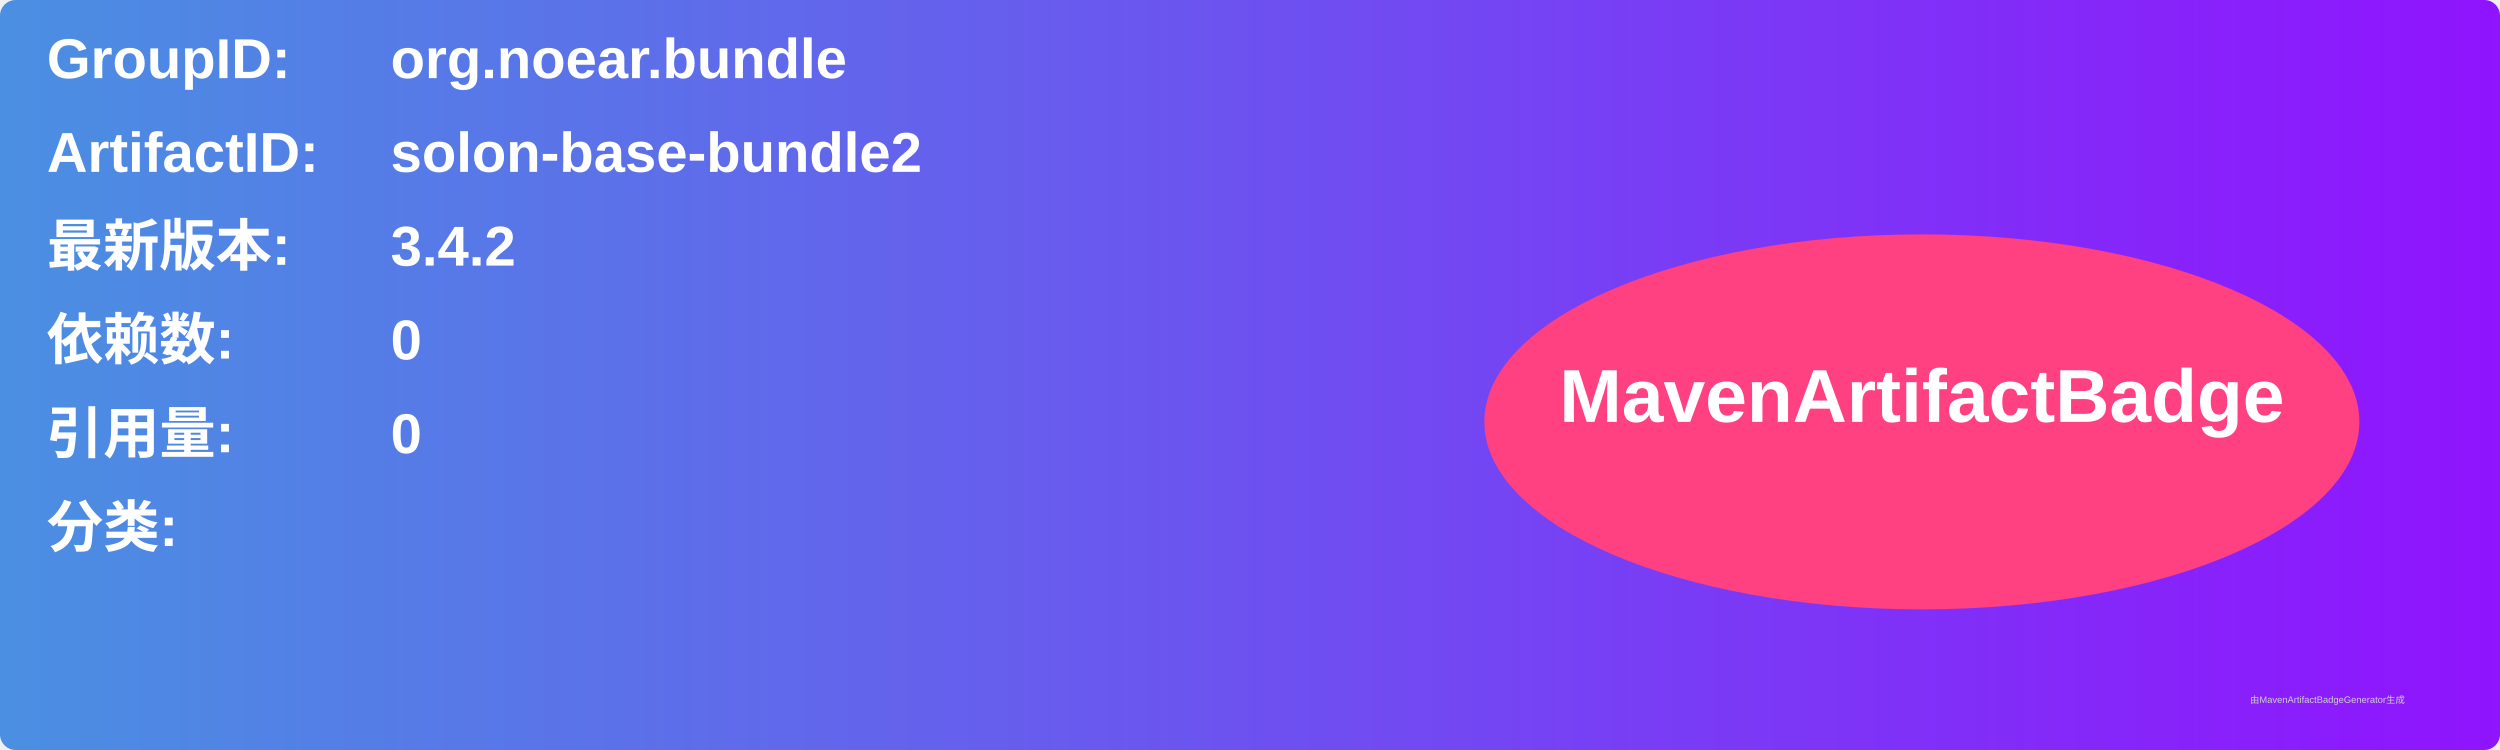
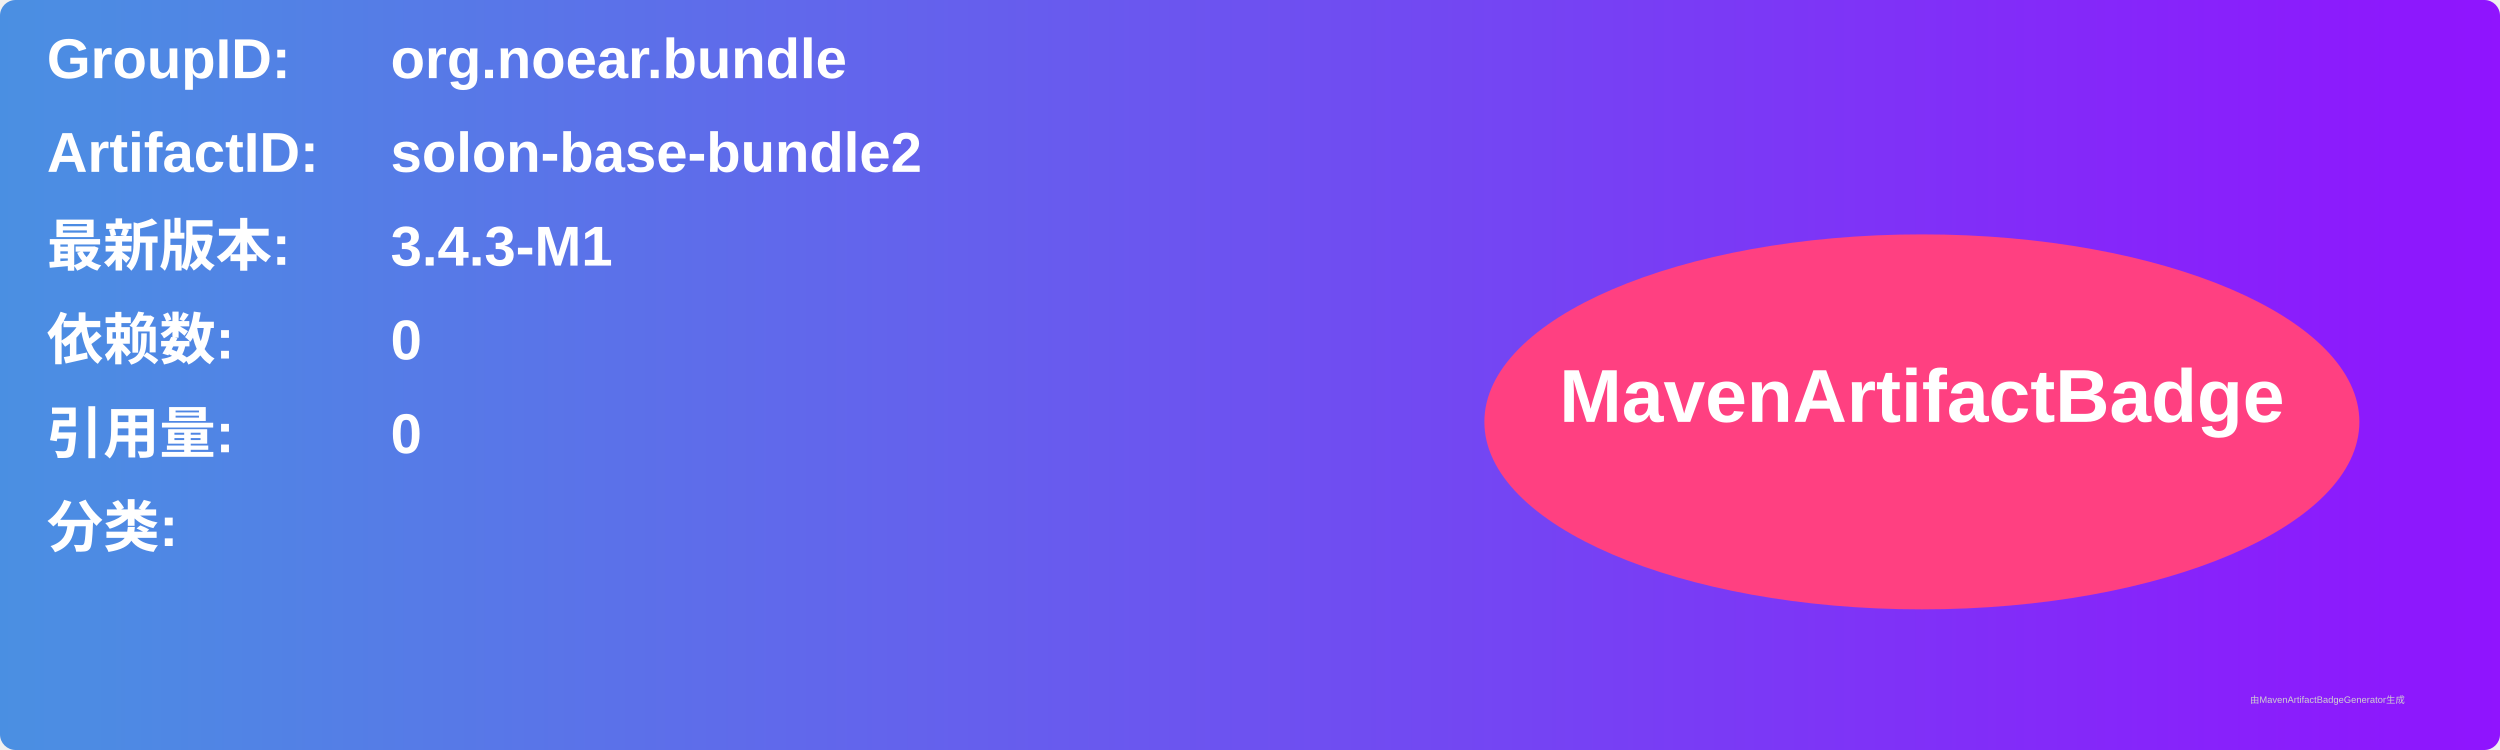
<svg xmlns="http://www.w3.org/2000/svg" width="800" height="240" viewBox="0 0 800 240">
  <linearGradient id="grad" x1="0%" y1="0%" x2="100%" y2="0%">
    <stop offset="0%" stop-color="#4a90e2" />
    <stop offset="100%" stop-color="#9013fe" />
  </linearGradient>
  <rect width="100%" height="100%" rx="5" ry="5" fill="url(#grad)" />
  <g transform="translate(15, 15)">
    <text x="0" y="10" font-family="Arial" font-size="18" fill="white" font-weight="bold" width="260">GroupID:</text>
    <text x="110" y="10" font-family="Arial" font-size="18" fill="white" font-weight="bold" width="460">org.noear.bundle</text>
    <text x="0" y="40" font-family="Arial" font-size="18" fill="white" font-weight="bold" width="260">ArtifactID:</text>
    <text x="110" y="40" font-family="Arial" font-size="18" fill="white" font-weight="bold" width="460">solon-base-bundle2</text>
    <text x="0" y="70" font-family="Arial" font-size="18" fill="white" font-weight="bold">最新版本:</text>
    <text x="110" y="70" font-family="Arial" font-size="18" fill="white" font-weight="bold">
-       <tspan font-weight="bold">3.4.2</tspan>
+       <tspan font-weight="bold">3.4.3-M1</tspan>
    </text>
    <text x="0" y="100" font-family="Arial" font-size="18" fill="white" font-weight="bold">依赖数: </text>
    <text x="110" y="100" font-family="Arial" font-size="18" fill="white">
      <tspan font-weight="bold">0</tspan>
    </text>
    <text x="0" y="130" font-family="Arial" font-size="18" fill="white" font-weight="bold">引用量: </text>
    <text x="110" y="130" font-family="Arial" font-size="18" fill="white">
      <tspan font-weight="bold">0</tspan>
    </text>
    <text x="0" y="160" font-family="Arial" font-size="18" fill="white" font-weight="bold">分类:</text>
    <text x="10" y="190" font-family="Arial" font-size="10" fill="white">
      <tspan font-weight="bold" />
    </text>
    <ellipse cx="600" cy="120" rx="140" ry="60" fill="#ff4081" />
    <text x="600" y="120" text-anchor="middle" font-family="Arial" font-size="24" fill="white" font-weight="bold">MavenArtifactBadge</text>
  </g>
  <text x="720" y="225" font-family="Arial" font-size="3" fill="#d0d0d0">由MavenArtifactBadgeGenerator生成</text>
</svg>
